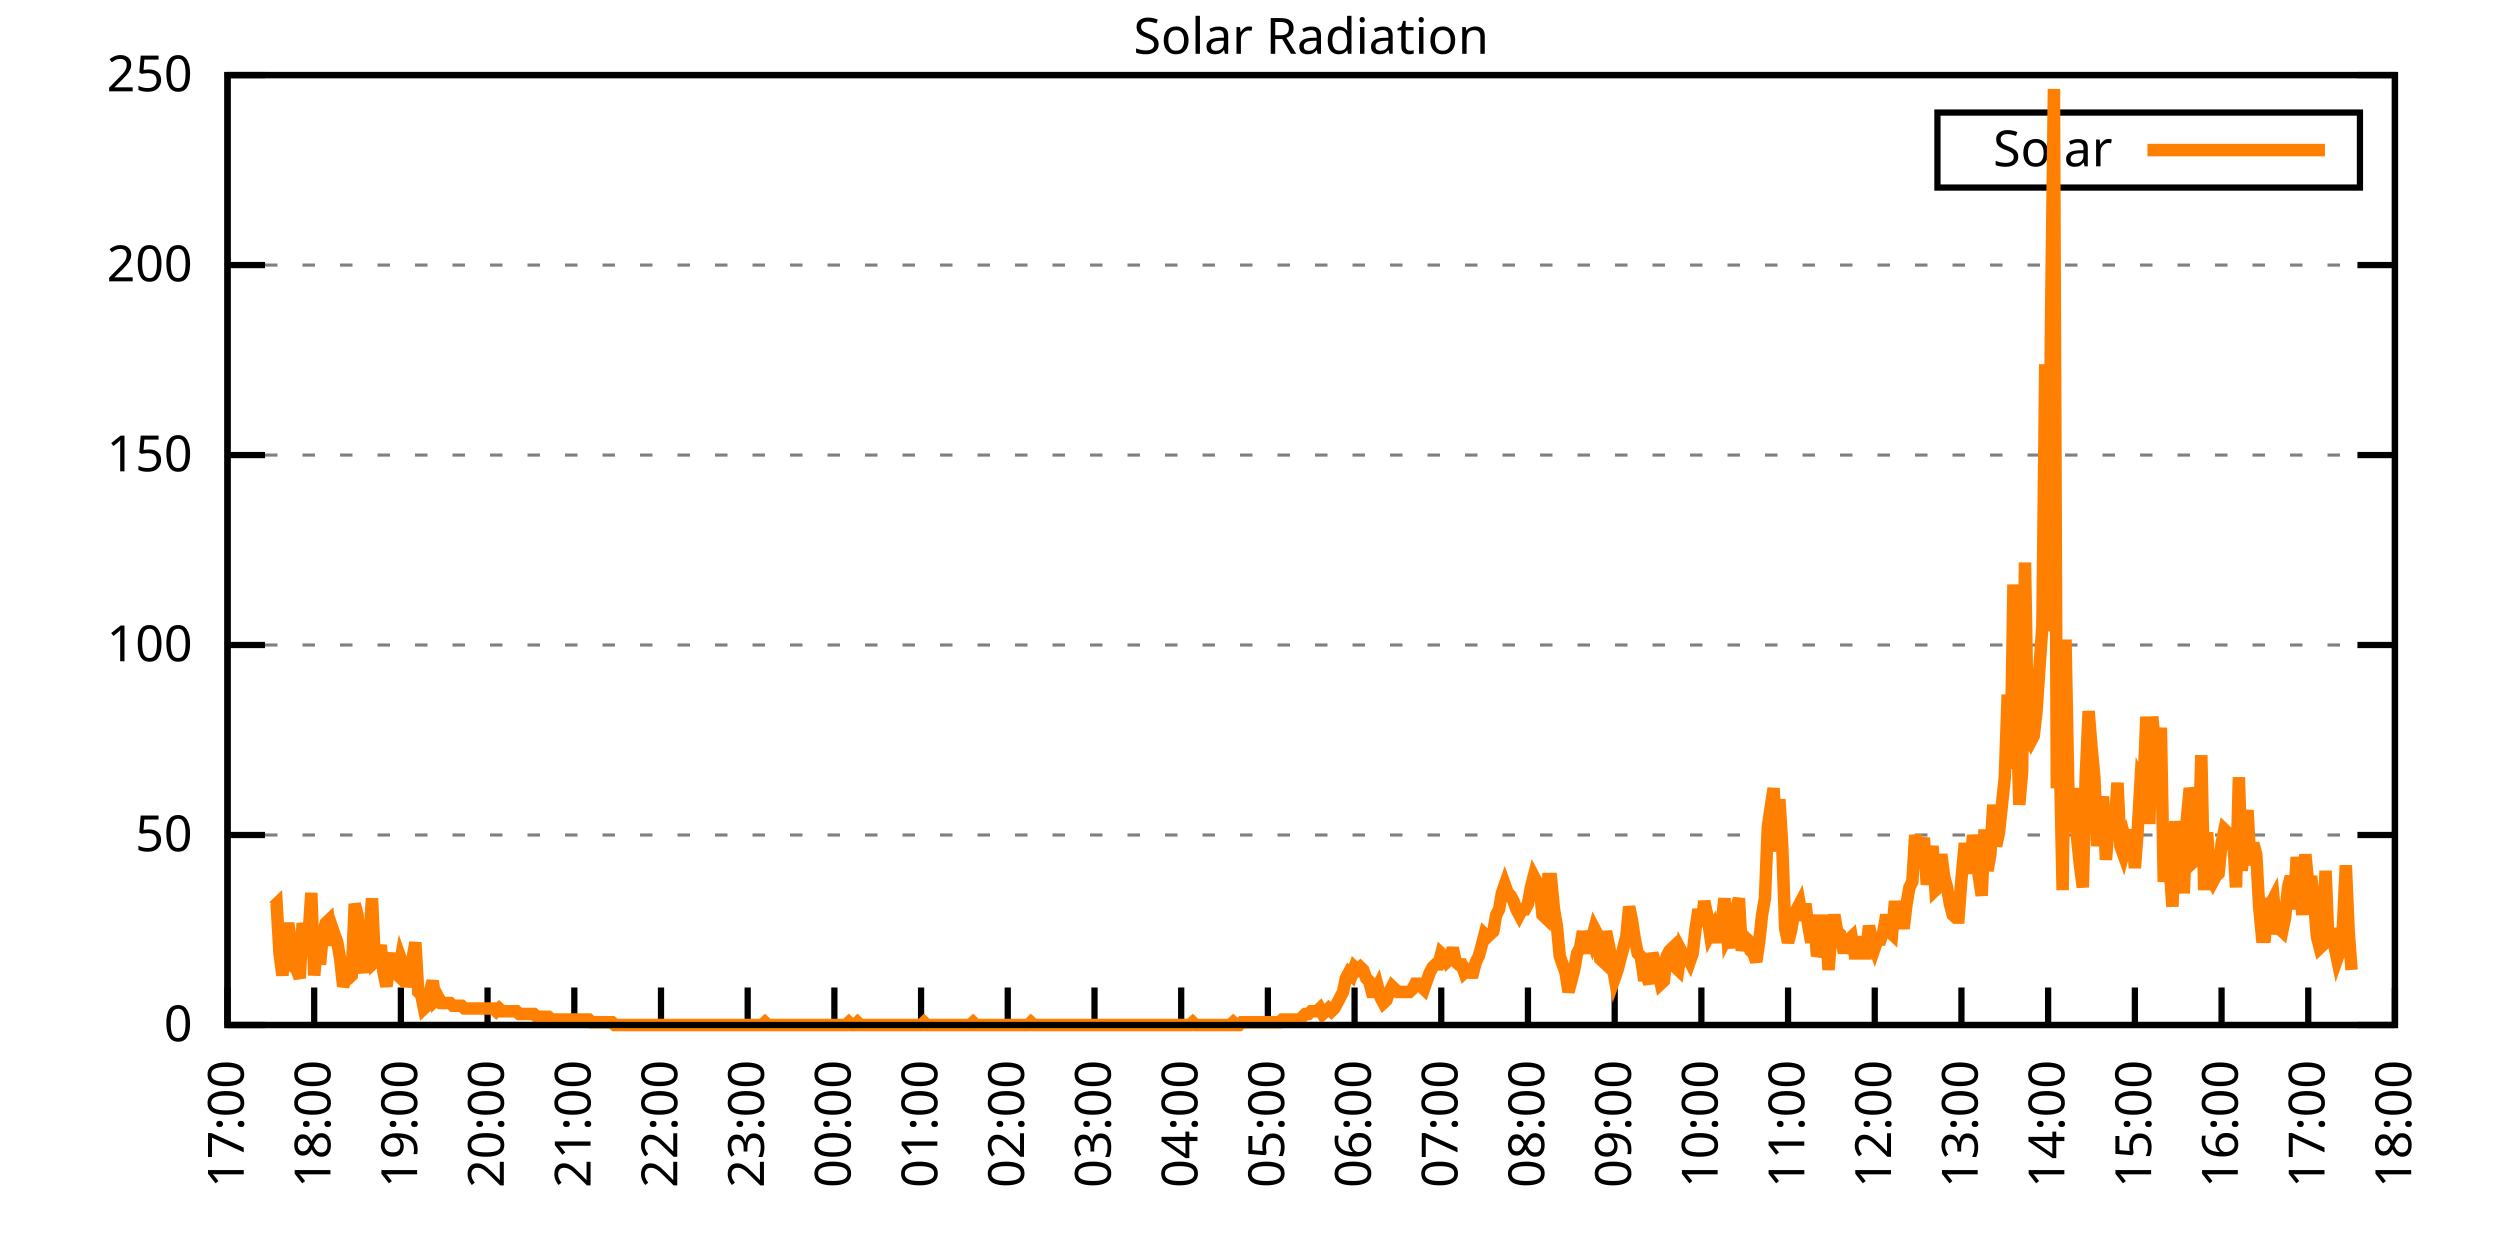
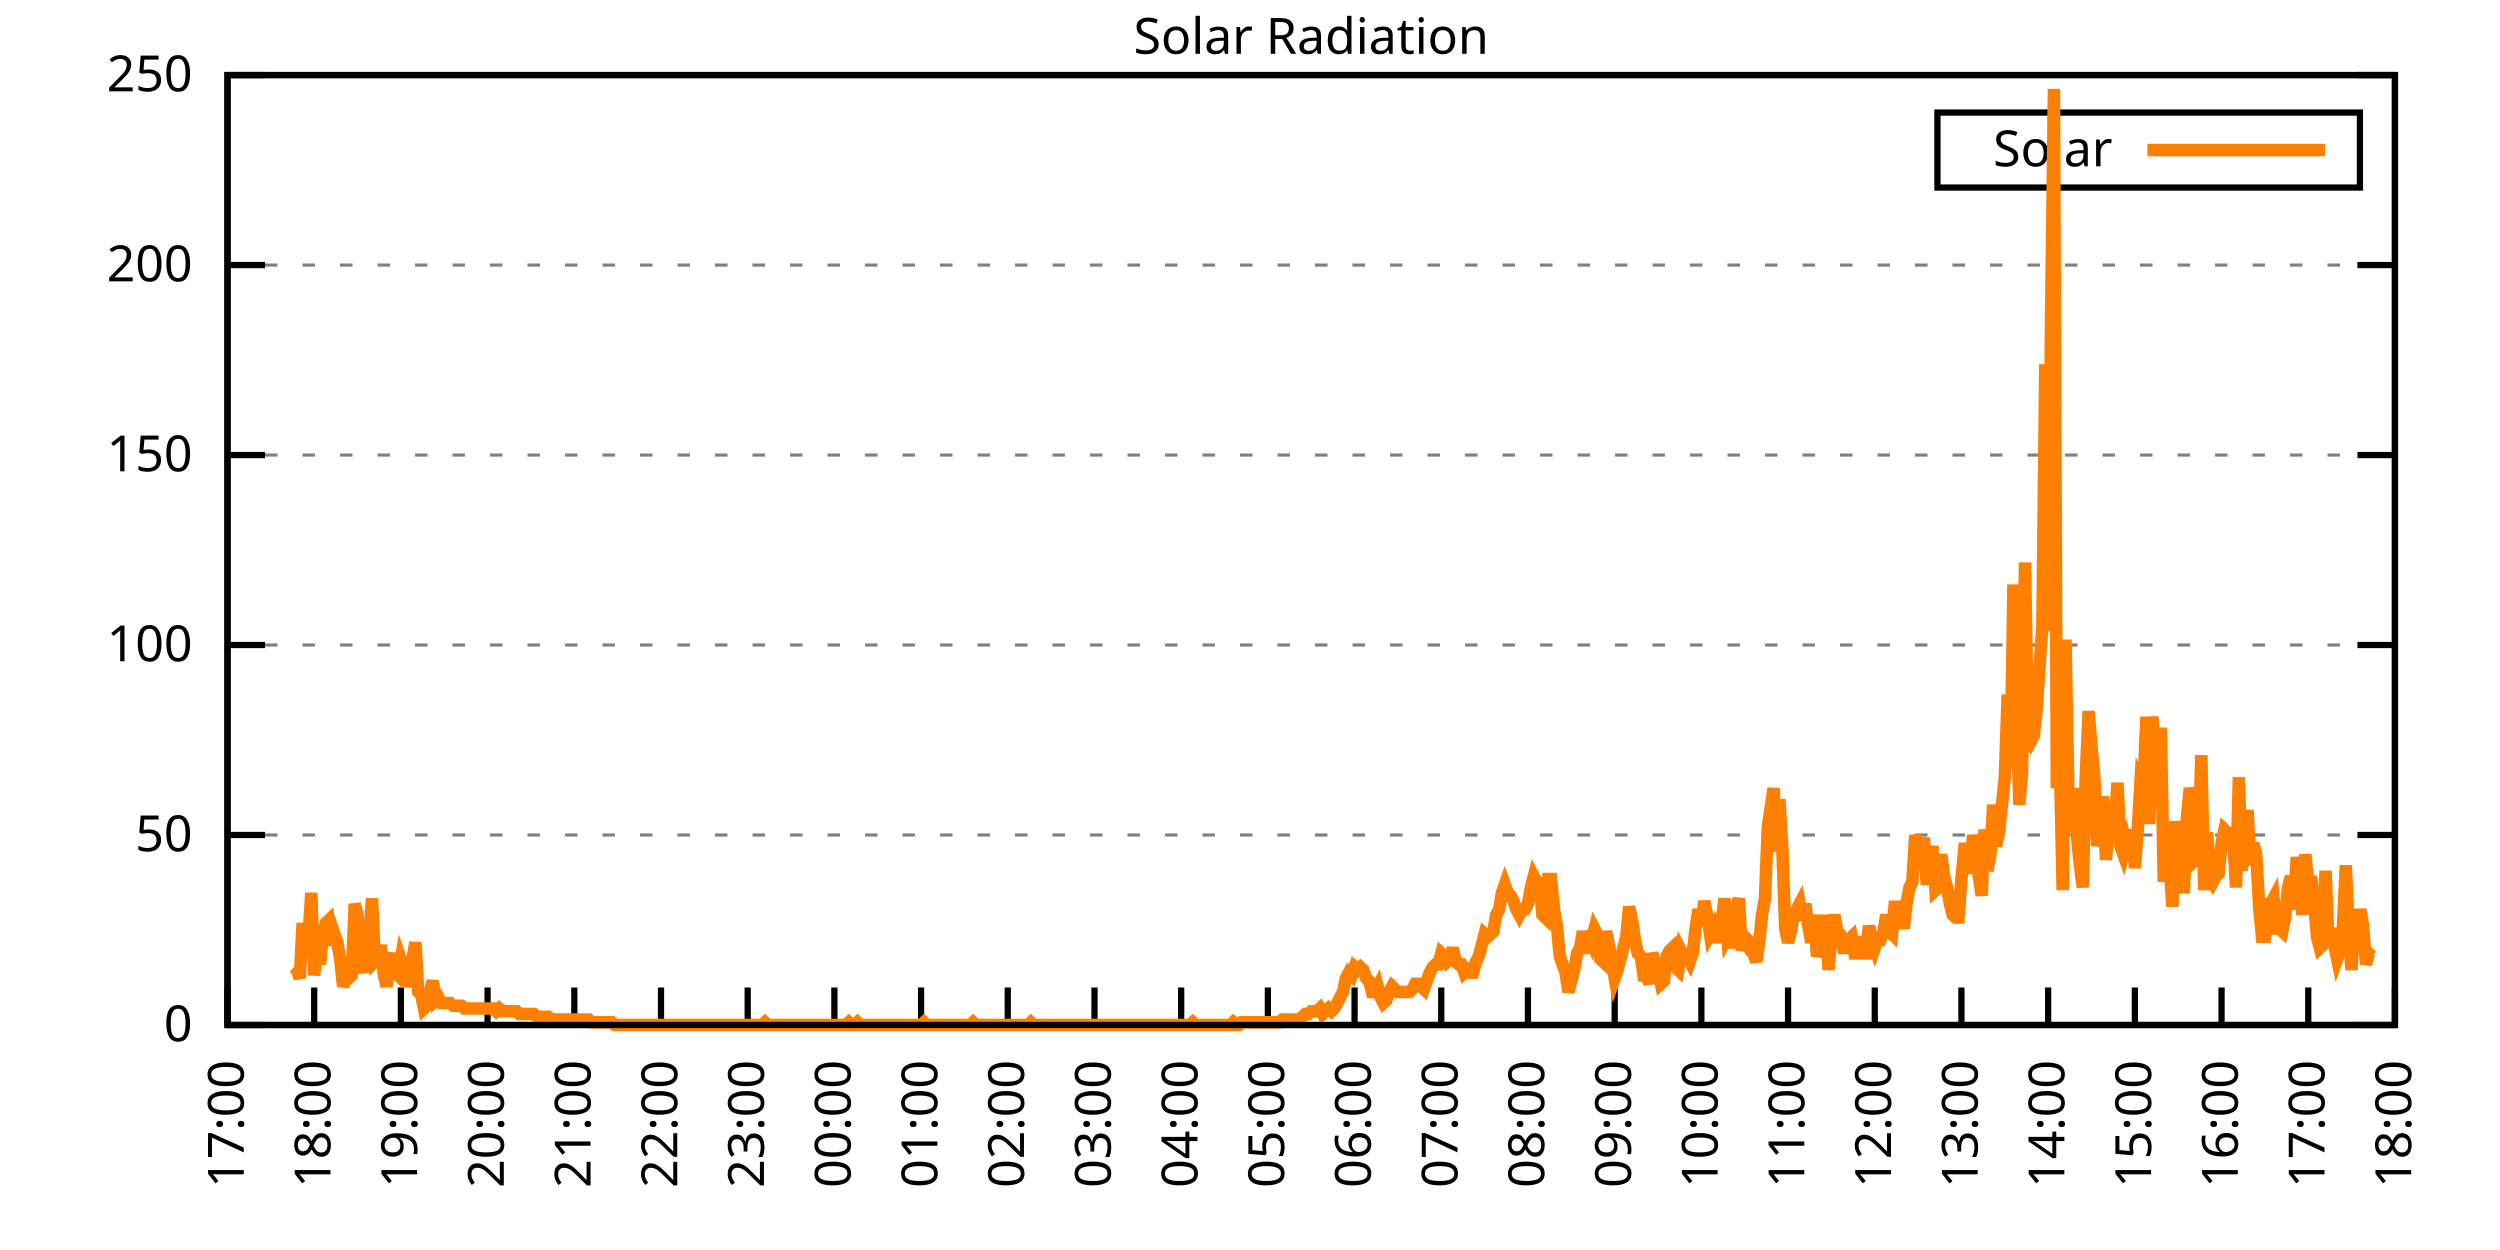
<svg xmlns="http://www.w3.org/2000/svg" xmlns:xlink="http://www.w3.org/1999/xlink" width="400" height="200" viewBox="0 0 400 200">
  <g id="gnuplot_canvas">
    <rect x="0" y="0" width="400" height="200" fill="none" />
    <defs>
      <circle id="gpDot" r="0.5" stroke-width="0.5" stroke="currentColor" />
      <path id="gpPt0" stroke-width="0.333" stroke="currentColor" d="M-1,0 h2 M0,-1 v2" />
      <path id="gpPt1" stroke-width="0.333" stroke="currentColor" d="M-1,-1 L1,1 M1,-1 L-1,1" />
      <path id="gpPt2" stroke-width="0.333" stroke="currentColor" d="M-1,0 L1,0 M0,-1 L0,1 M-1,-1 L1,1 M-1,1 L1,-1" />
      <rect id="gpPt3" stroke-width="0.333" stroke="currentColor" x="-1" y="-1" width="2" height="2" />
      <rect id="gpPt4" stroke-width="0.333" stroke="currentColor" fill="currentColor" x="-1" y="-1" width="2" height="2" />
      <circle id="gpPt5" stroke-width="0.333" stroke="currentColor" cx="0" cy="0" r="1" />
      <use xlink:href="#gpPt5" id="gpPt6" fill="currentColor" stroke="none" />
      <path id="gpPt7" stroke-width="0.333" stroke="currentColor" d="M0,-1.33 L-1.33,0.67 L1.33,0.67 z" />
      <use xlink:href="#gpPt7" id="gpPt8" fill="currentColor" stroke="none" />
      <use xlink:href="#gpPt7" id="gpPt9" stroke="currentColor" transform="rotate(180)" />
      <use xlink:href="#gpPt9" id="gpPt10" fill="currentColor" stroke="none" />
      <use xlink:href="#gpPt3" id="gpPt11" stroke="currentColor" transform="rotate(45)" />
      <use xlink:href="#gpPt11" id="gpPt12" fill="currentColor" stroke="none" />
      <path id="gpPt13" stroke-width="0.333" stroke="currentColor" d="M0,1.330 L1.265,0.411 L0.782,-1.067 L-0.782,-1.076 L-1.265,0.411 z" />
      <use xlink:href="#gpPt13" id="gpPt14" fill="currentColor" stroke="none" />
      <filter id="textbox" filterUnits="objectBoundingBox" x="0" y="0" height="1" width="1">
        <feFlood flood-color="white" flood-opacity="1" result="bgnd" />
        <feComposite in="SourceGraphic" in2="bgnd" operator="atop" />
      </filter>
      <filter id="greybox" filterUnits="objectBoundingBox" x="0" y="0" height="1" width="1">
        <feFlood flood-color="lightgrey" flood-opacity="1" result="grey" />
        <feComposite in="SourceGraphic" in2="grey" operator="atop" />
      </filter>
    </defs>
    <g fill="none" color="white" stroke="currentColor" stroke-width="1.00" stroke-linecap="butt" stroke-linejoin="miter">
</g>
    <g fill="none" color="black" stroke="currentColor" stroke-width="1.00" stroke-linecap="butt" stroke-linejoin="miter">
      <g stroke="none" shape-rendering="crispEdges">
        <polygon fill="rgb(255, 255, 255)" points="36.40,164.00 383.18,164.00 383.18,12.02 36.40,12.02 " />
      </g>
    </g>
    <g fill="none" color="black" stroke="currentColor" stroke-width="1.00" stroke-linecap="butt" stroke-linejoin="miter">
</g>
    <g fill="none" color="black" stroke="black" stroke-width="0.50" stroke-linecap="butt" stroke-linejoin="miter">
</g>
    <g fill="none" color="gray" stroke="currentColor" stroke-width="0.50" stroke-linecap="butt" stroke-linejoin="miter">
      <path stroke="gray" stroke-dasharray="2,4" class="gridline" d="M36.40,164.00 L383.19,164.00  " />
    </g>
    <g fill="none" color="gray" stroke="gray" stroke-width="1.00" stroke-linecap="butt" stroke-linejoin="miter">
</g>
    <g fill="none" color="black" stroke="currentColor" stroke-width="1.00" stroke-linecap="butt" stroke-linejoin="miter">
      <path stroke="black" d="M36.40,164.00 L42.40,164.00 M383.19,164.00 L377.19,164.00  " />
      <g transform="translate(30.80,166.60)" stroke="none" fill="black" font-family="Sans" font-size="8.00" text-anchor="end">
        <text>
          <tspan font-family="Sans"> 0</tspan>
        </text>
      </g>
    </g>
    <g fill="none" color="black" stroke="currentColor" stroke-width="1.00" stroke-linecap="butt" stroke-linejoin="miter">
</g>
    <g fill="none" color="black" stroke="black" stroke-width="0.50" stroke-linecap="butt" stroke-linejoin="miter">
</g>
    <g fill="none" color="gray" stroke="currentColor" stroke-width="0.50" stroke-linecap="butt" stroke-linejoin="miter">
      <path stroke="gray" stroke-dasharray="2,4" class="gridline" d="M36.40,133.60 L383.19,133.60  " />
    </g>
    <g fill="none" color="gray" stroke="gray" stroke-width="1.00" stroke-linecap="butt" stroke-linejoin="miter">
</g>
    <g fill="none" color="black" stroke="currentColor" stroke-width="1.00" stroke-linecap="butt" stroke-linejoin="miter">
      <path stroke="black" d="M36.40,133.60 L42.40,133.60 M383.19,133.60 L377.19,133.60  " />
      <g transform="translate(30.80,136.20)" stroke="none" fill="black" font-family="Sans" font-size="8.00" text-anchor="end">
        <text>
          <tspan font-family="Sans"> 50</tspan>
        </text>
      </g>
    </g>
    <g fill="none" color="black" stroke="currentColor" stroke-width="1.00" stroke-linecap="butt" stroke-linejoin="miter">
</g>
    <g fill="none" color="black" stroke="black" stroke-width="0.50" stroke-linecap="butt" stroke-linejoin="miter">
</g>
    <g fill="none" color="gray" stroke="currentColor" stroke-width="0.50" stroke-linecap="butt" stroke-linejoin="miter">
      <path stroke="gray" stroke-dasharray="2,4" class="gridline" d="M36.40,103.20 L383.19,103.20  " />
    </g>
    <g fill="none" color="gray" stroke="gray" stroke-width="1.00" stroke-linecap="butt" stroke-linejoin="miter">
</g>
    <g fill="none" color="black" stroke="currentColor" stroke-width="1.00" stroke-linecap="butt" stroke-linejoin="miter">
      <path stroke="black" d="M36.40,103.20 L42.40,103.20 M383.19,103.20 L377.19,103.20  " />
      <g transform="translate(30.80,105.80)" stroke="none" fill="black" font-family="Sans" font-size="8.00" text-anchor="end">
        <text>
          <tspan font-family="Sans"> 100</tspan>
        </text>
      </g>
    </g>
    <g fill="none" color="black" stroke="currentColor" stroke-width="1.00" stroke-linecap="butt" stroke-linejoin="miter">
</g>
    <g fill="none" color="black" stroke="black" stroke-width="0.50" stroke-linecap="butt" stroke-linejoin="miter">
</g>
    <g fill="none" color="gray" stroke="currentColor" stroke-width="0.50" stroke-linecap="butt" stroke-linejoin="miter">
      <path stroke="gray" stroke-dasharray="2,4" class="gridline" d="M36.40,72.81 L383.19,72.81  " />
    </g>
    <g fill="none" color="gray" stroke="gray" stroke-width="1.00" stroke-linecap="butt" stroke-linejoin="miter">
</g>
    <g fill="none" color="black" stroke="currentColor" stroke-width="1.00" stroke-linecap="butt" stroke-linejoin="miter">
      <path stroke="black" d="M36.40,72.81 L42.40,72.81 M383.19,72.81 L377.19,72.81  " />
      <g transform="translate(30.80,75.41)" stroke="none" fill="black" font-family="Sans" font-size="8.00" text-anchor="end">
        <text>
          <tspan font-family="Sans"> 150</tspan>
        </text>
      </g>
    </g>
    <g fill="none" color="black" stroke="currentColor" stroke-width="1.00" stroke-linecap="butt" stroke-linejoin="miter">
</g>
    <g fill="none" color="black" stroke="black" stroke-width="0.50" stroke-linecap="butt" stroke-linejoin="miter">
</g>
    <g fill="none" color="gray" stroke="currentColor" stroke-width="0.50" stroke-linecap="butt" stroke-linejoin="miter">
      <path stroke="gray" stroke-dasharray="2,4" class="gridline" d="M36.40,42.41 L383.19,42.41  " />
    </g>
    <g fill="none" color="gray" stroke="gray" stroke-width="1.00" stroke-linecap="butt" stroke-linejoin="miter">
</g>
    <g fill="none" color="black" stroke="currentColor" stroke-width="1.00" stroke-linecap="butt" stroke-linejoin="miter">
      <path stroke="black" d="M36.40,42.41 L42.40,42.41 M383.19,42.41 L377.19,42.41  " />
      <g transform="translate(30.80,45.01)" stroke="none" fill="black" font-family="Sans" font-size="8.00" text-anchor="end">
        <text>
          <tspan font-family="Sans"> 200</tspan>
        </text>
      </g>
    </g>
    <g fill="none" color="black" stroke="currentColor" stroke-width="1.00" stroke-linecap="butt" stroke-linejoin="miter">
</g>
    <g fill="none" color="black" stroke="black" stroke-width="0.50" stroke-linecap="butt" stroke-linejoin="miter">
</g>
    <g fill="none" color="gray" stroke="currentColor" stroke-width="0.50" stroke-linecap="butt" stroke-linejoin="miter">
      <path stroke="gray" stroke-dasharray="2,4" class="gridline" d="M36.40,12.01 L383.19,12.01  " />
    </g>
    <g fill="none" color="gray" stroke="gray" stroke-width="1.00" stroke-linecap="butt" stroke-linejoin="miter">
</g>
    <g fill="none" color="black" stroke="currentColor" stroke-width="1.00" stroke-linecap="butt" stroke-linejoin="miter">
      <path stroke="black" d="M36.40,12.01 L42.40,12.01 M383.19,12.01 L377.19,12.01  " />
      <g transform="translate(30.80,14.61)" stroke="none" fill="black" font-family="Sans" font-size="8.00" text-anchor="end">
        <text>
          <tspan font-family="Sans"> 250</tspan>
        </text>
      </g>
    </g>
    <g fill="none" color="black" stroke="currentColor" stroke-width="1.00" stroke-linecap="butt" stroke-linejoin="miter">
      <path stroke="black" d="M36.40,164.00 L36.40,158.00  " />
      <g transform="translate(39.00,169.60) rotate(270.00)" stroke="none" fill="black" font-family="Sans" font-size="8.00" text-anchor="end">
        <text>
          <tspan font-family="Sans">17:00</tspan>
        </text>
      </g>
    </g>
    <g fill="none" color="black" stroke="currentColor" stroke-width="1.00" stroke-linecap="butt" stroke-linejoin="miter">
      <path stroke="black" d="M50.27,164.00 L50.27,158.00  " />
      <g transform="translate(52.87,169.60) rotate(270.00)" stroke="none" fill="black" font-family="Sans" font-size="8.00" text-anchor="end">
        <text>
          <tspan font-family="Sans">18:00</tspan>
        </text>
      </g>
    </g>
    <g fill="none" color="black" stroke="currentColor" stroke-width="1.00" stroke-linecap="butt" stroke-linejoin="miter">
      <path stroke="black" d="M64.14,164.00 L64.14,158.00  " />
      <g transform="translate(66.74,169.60) rotate(270.00)" stroke="none" fill="black" font-family="Sans" font-size="8.00" text-anchor="end">
        <text>
          <tspan font-family="Sans">19:00</tspan>
        </text>
      </g>
    </g>
    <g fill="none" color="black" stroke="currentColor" stroke-width="1.00" stroke-linecap="butt" stroke-linejoin="miter">
      <path stroke="black" d="M78.01,164.00 L78.01,158.00  " />
      <g transform="translate(80.61,169.60) rotate(270.00)" stroke="none" fill="black" font-family="Sans" font-size="8.00" text-anchor="end">
        <text>
          <tspan font-family="Sans">20:00</tspan>
        </text>
      </g>
    </g>
    <g fill="none" color="black" stroke="currentColor" stroke-width="1.00" stroke-linecap="butt" stroke-linejoin="miter">
      <path stroke="black" d="M91.89,164.00 L91.89,158.00  " />
      <g transform="translate(94.49,169.60) rotate(270.00)" stroke="none" fill="black" font-family="Sans" font-size="8.00" text-anchor="end">
        <text>
          <tspan font-family="Sans">21:00</tspan>
        </text>
      </g>
    </g>
    <g fill="none" color="black" stroke="currentColor" stroke-width="1.00" stroke-linecap="butt" stroke-linejoin="miter">
      <path stroke="black" d="M105.76,164.00 L105.76,158.00  " />
      <g transform="translate(108.36,169.60) rotate(270.00)" stroke="none" fill="black" font-family="Sans" font-size="8.00" text-anchor="end">
        <text>
          <tspan font-family="Sans">22:00</tspan>
        </text>
      </g>
    </g>
    <g fill="none" color="black" stroke="currentColor" stroke-width="1.00" stroke-linecap="butt" stroke-linejoin="miter">
      <path stroke="black" d="M119.63,164.00 L119.63,158.00  " />
      <g transform="translate(122.23,169.60) rotate(270.00)" stroke="none" fill="black" font-family="Sans" font-size="8.00" text-anchor="end">
        <text>
          <tspan font-family="Sans">23:00</tspan>
        </text>
      </g>
    </g>
    <g fill="none" color="black" stroke="currentColor" stroke-width="1.00" stroke-linecap="butt" stroke-linejoin="miter">
      <path stroke="black" d="M133.50,164.00 L133.50,158.00  " />
      <g transform="translate(136.10,169.60) rotate(270.00)" stroke="none" fill="black" font-family="Sans" font-size="8.00" text-anchor="end">
        <text>
          <tspan font-family="Sans">00:00</tspan>
        </text>
      </g>
    </g>
    <g fill="none" color="black" stroke="currentColor" stroke-width="1.00" stroke-linecap="butt" stroke-linejoin="miter">
      <path stroke="black" d="M147.37,164.00 L147.37,158.00  " />
      <g transform="translate(149.97,169.60) rotate(270.00)" stroke="none" fill="black" font-family="Sans" font-size="8.00" text-anchor="end">
        <text>
          <tspan font-family="Sans">01:00</tspan>
        </text>
      </g>
    </g>
    <g fill="none" color="black" stroke="currentColor" stroke-width="1.00" stroke-linecap="butt" stroke-linejoin="miter">
      <path stroke="black" d="M161.24,164.00 L161.24,158.00  " />
      <g transform="translate(163.84,169.60) rotate(270.00)" stroke="none" fill="black" font-family="Sans" font-size="8.00" text-anchor="end">
        <text>
          <tspan font-family="Sans">02:00</tspan>
        </text>
      </g>
    </g>
    <g fill="none" color="black" stroke="currentColor" stroke-width="1.00" stroke-linecap="butt" stroke-linejoin="miter">
      <path stroke="black" d="M175.12,164.00 L175.12,158.00  " />
      <g transform="translate(177.72,169.60) rotate(270.00)" stroke="none" fill="black" font-family="Sans" font-size="8.00" text-anchor="end">
        <text>
          <tspan font-family="Sans">03:00</tspan>
        </text>
      </g>
    </g>
    <g fill="none" color="black" stroke="currentColor" stroke-width="1.00" stroke-linecap="butt" stroke-linejoin="miter">
      <path stroke="black" d="M188.99,164.00 L188.99,158.00  " />
      <g transform="translate(191.59,169.60) rotate(270.00)" stroke="none" fill="black" font-family="Sans" font-size="8.00" text-anchor="end">
        <text>
          <tspan font-family="Sans">04:00</tspan>
        </text>
      </g>
    </g>
    <g fill="none" color="black" stroke="currentColor" stroke-width="1.00" stroke-linecap="butt" stroke-linejoin="miter">
      <path stroke="black" d="M202.86,164.00 L202.86,158.00  " />
      <g transform="translate(205.46,169.60) rotate(270.00)" stroke="none" fill="black" font-family="Sans" font-size="8.00" text-anchor="end">
        <text>
          <tspan font-family="Sans">05:00</tspan>
        </text>
      </g>
    </g>
    <g fill="none" color="black" stroke="currentColor" stroke-width="1.00" stroke-linecap="butt" stroke-linejoin="miter">
      <path stroke="black" d="M216.73,164.00 L216.73,158.00  " />
      <g transform="translate(219.33,169.60) rotate(270.00)" stroke="none" fill="black" font-family="Sans" font-size="8.00" text-anchor="end">
        <text>
          <tspan font-family="Sans">06:00</tspan>
        </text>
      </g>
    </g>
    <g fill="none" color="black" stroke="currentColor" stroke-width="1.00" stroke-linecap="butt" stroke-linejoin="miter">
      <path stroke="black" d="M230.60,164.00 L230.60,158.00  " />
      <g transform="translate(233.20,169.60) rotate(270.00)" stroke="none" fill="black" font-family="Sans" font-size="8.00" text-anchor="end">
        <text>
          <tspan font-family="Sans">07:00</tspan>
        </text>
      </g>
    </g>
    <g fill="none" color="black" stroke="currentColor" stroke-width="1.00" stroke-linecap="butt" stroke-linejoin="miter">
      <path stroke="black" d="M244.47,164.00 L244.47,158.00  " />
      <g transform="translate(247.07,169.60) rotate(270.00)" stroke="none" fill="black" font-family="Sans" font-size="8.00" text-anchor="end">
        <text>
          <tspan font-family="Sans">08:00</tspan>
        </text>
      </g>
    </g>
    <g fill="none" color="black" stroke="currentColor" stroke-width="1.00" stroke-linecap="butt" stroke-linejoin="miter">
      <path stroke="black" d="M258.35,164.00 L258.35,158.00  " />
      <g transform="translate(260.95,169.60) rotate(270.00)" stroke="none" fill="black" font-family="Sans" font-size="8.00" text-anchor="end">
        <text>
          <tspan font-family="Sans">09:00</tspan>
        </text>
      </g>
    </g>
    <g fill="none" color="black" stroke="currentColor" stroke-width="1.00" stroke-linecap="butt" stroke-linejoin="miter">
      <path stroke="black" d="M272.22,164.00 L272.22,158.00  " />
      <g transform="translate(274.82,169.60) rotate(270.00)" stroke="none" fill="black" font-family="Sans" font-size="8.00" text-anchor="end">
        <text>
          <tspan font-family="Sans">10:00</tspan>
        </text>
      </g>
    </g>
    <g fill="none" color="black" stroke="currentColor" stroke-width="1.00" stroke-linecap="butt" stroke-linejoin="miter">
      <path stroke="black" d="M286.09,164.00 L286.09,158.00  " />
      <g transform="translate(288.69,169.60) rotate(270.00)" stroke="none" fill="black" font-family="Sans" font-size="8.00" text-anchor="end">
        <text>
          <tspan font-family="Sans">11:00</tspan>
        </text>
      </g>
    </g>
    <g fill="none" color="black" stroke="currentColor" stroke-width="1.00" stroke-linecap="butt" stroke-linejoin="miter">
      <path stroke="black" d="M299.96,164.00 L299.96,158.00  " />
      <g transform="translate(302.56,169.60) rotate(270.00)" stroke="none" fill="black" font-family="Sans" font-size="8.00" text-anchor="end">
        <text>
          <tspan font-family="Sans">12:00</tspan>
        </text>
      </g>
    </g>
    <g fill="none" color="black" stroke="currentColor" stroke-width="1.00" stroke-linecap="butt" stroke-linejoin="miter">
      <path stroke="black" d="M313.83,164.00 L313.83,158.00  " />
      <g transform="translate(316.43,169.60) rotate(270.00)" stroke="none" fill="black" font-family="Sans" font-size="8.00" text-anchor="end">
        <text>
          <tspan font-family="Sans">13:00</tspan>
        </text>
      </g>
    </g>
    <g fill="none" color="black" stroke="currentColor" stroke-width="1.00" stroke-linecap="butt" stroke-linejoin="miter">
      <path stroke="black" d="M327.70,164.00 L327.70,158.00  " />
      <g transform="translate(330.30,169.60) rotate(270.00)" stroke="none" fill="black" font-family="Sans" font-size="8.00" text-anchor="end">
        <text>
          <tspan font-family="Sans">14:00</tspan>
        </text>
      </g>
    </g>
    <g fill="none" color="black" stroke="currentColor" stroke-width="1.00" stroke-linecap="butt" stroke-linejoin="miter">
      <path stroke="black" d="M341.58,164.00 L341.58,158.00  " />
      <g transform="translate(344.18,169.60) rotate(270.00)" stroke="none" fill="black" font-family="Sans" font-size="8.00" text-anchor="end">
        <text>
          <tspan font-family="Sans">15:00</tspan>
        </text>
      </g>
    </g>
    <g fill="none" color="black" stroke="currentColor" stroke-width="1.00" stroke-linecap="butt" stroke-linejoin="miter">
      <path stroke="black" d="M355.45,164.00 L355.45,158.00  " />
      <g transform="translate(358.05,169.60) rotate(270.00)" stroke="none" fill="black" font-family="Sans" font-size="8.00" text-anchor="end">
        <text>
          <tspan font-family="Sans">16:00</tspan>
        </text>
      </g>
    </g>
    <g fill="none" color="black" stroke="currentColor" stroke-width="1.00" stroke-linecap="butt" stroke-linejoin="miter">
      <path stroke="black" d="M369.32,164.00 L369.32,158.00  " />
      <g transform="translate(371.92,169.60) rotate(270.00)" stroke="none" fill="black" font-family="Sans" font-size="8.00" text-anchor="end">
        <text>
          <tspan font-family="Sans">17:00</tspan>
        </text>
      </g>
    </g>
    <g fill="none" color="black" stroke="currentColor" stroke-width="1.00" stroke-linecap="butt" stroke-linejoin="miter">
      <path stroke="black" d="M383.19,164.00 L383.19,158.00  " />
      <g transform="translate(385.79,169.60) rotate(270.00)" stroke="none" fill="black" font-family="Sans" font-size="8.00" text-anchor="end">
        <text>
          <tspan font-family="Sans">18:00</tspan>
        </text>
      </g>
    </g>
    <g fill="none" color="black" stroke="currentColor" stroke-width="1.00" stroke-linecap="butt" stroke-linejoin="miter">
</g>
    <g fill="none" color="black" stroke="currentColor" stroke-width="1.00" stroke-linecap="butt" stroke-linejoin="miter">
      <path stroke="black" d="M36.40,12.01 L36.40,164.00 L383.19,164.00 L383.19,12.01 L36.40,12.01 Z  " />
    </g>
    <g fill="none" color="black" stroke="currentColor" stroke-width="1.00" stroke-linecap="butt" stroke-linejoin="miter">
</g>
    <g fill="none" color="black" stroke="currentColor" stroke-width="1.00" stroke-linecap="butt" stroke-linejoin="miter">
      <path stroke="black" d="M309.99,30.01 L309.99,18.01 L377.59,18.01 L377.59,30.01 L309.99,30.01 Z  " />
    </g>
    <g id="Solar_Radiation_plot_1">
      <g fill="none" color="white" stroke="black" stroke-width="2.00" stroke-linecap="butt" stroke-linejoin="miter">
</g>
      <g fill="none" color="black" stroke="currentColor" stroke-width="2.00" stroke-linecap="butt" stroke-linejoin="miter">
        <g transform="translate(337.99,26.61)" stroke="none" fill="black" font-family="Sans" font-size="8.00" text-anchor="end">
          <text>
            <tspan font-family="Sans">Solar</tspan>
          </text>
        </g>
      </g>
      <g fill="none" color="black" stroke="currentColor" stroke-width="2.00" stroke-linecap="butt" stroke-linejoin="miter">
-         <path stroke="rgb(255, 127,   0)" d="M343.59,24.01 L371.99,24.01 M43.80,145.06 L44.26,144.62 L44.72,152.55 L45.19,156.07 L45.65,150.79 L46.11,147.70   L46.57,150.79 L47.03,154.75 L47.50,155.19 L47.96,156.51 L48.42,147.70 L48.88,150.79 L49.35,149.90 L49.81,142.86   L50.27,156.07 L50.73,151.23 L51.20,154.31 L51.66,149.46 L52.12,147.70 L52.58,147.26 L53.05,151.23 L53.51,149.46   L53.97,150.79 L54.43,153.43 L54.90,157.83 L55.36,156.51 L55.82,156.51 L56.28,156.07 L56.75,144.62 L57.21,146.38   L57.67,153.43 L58.13,155.63 L58.59,150.34 L59.06,150.79 L59.52,143.74 L59.98,153.87 L60.44,153.43 L60.91,151.23   L61.37,155.63 L61.83,157.83 L62.29,154.31 L62.76,152.55 L63.22,155.63 L63.68,156.07 L64.14,153.43 L64.61,154.75   L65.07,157.83 L65.53,156.07 L65.99,153.43 L66.46,150.79 L66.92,158.71 L67.38,159.15 L67.84,161.36 L68.30,160.92   L68.77,158.71 L69.23,156.95 L69.69,160.04 L70.15,159.60 L70.62,160.48 L71.08,160.48 L71.54,160.48 L72.00,160.48   L72.47,160.92 L72.93,160.92 L73.39,160.92 L73.85,160.92 L74.32,161.36 L74.78,161.36 L75.24,161.36 L75.70,161.36   L76.17,161.36 L76.63,161.36 L77.09,161.36 L77.55,161.36 L78.01,161.36 L78.48,161.36 L78.94,161.36 L79.40,161.80   L79.86,161.36 L80.33,161.80 L80.79,161.80 L81.25,161.80 L81.71,161.80 L82.18,161.80 L82.64,161.80 L83.10,162.24   L83.56,162.24 L84.03,162.24 L84.49,162.24 L84.95,162.24 L85.41,162.24 L85.88,162.68 L86.34,162.68 L86.80,162.68   L87.26,162.68 L87.72,162.68 L88.19,163.12 L88.65,163.12 L89.11,163.12 L89.57,163.12 L90.04,163.12 L90.50,163.12   L90.96,163.12 L91.42,163.12 L91.89,163.12 L92.35,163.12 L92.81,163.12 L93.27,163.12 L93.74,163.12 L94.20,163.12   L94.66,163.56 L95.12,163.56 L95.59,163.56 L96.05,163.56 L96.51,163.56 L96.97,163.56 L97.44,163.56 L97.90,163.56   L98.36,164.00 L98.82,164.00 L99.28,164.00 L99.75,164.00 L100.21,164.00 L100.67,164.00 L101.13,164.00 L101.60,164.00   L102.06,164.00 L102.52,164.00 L102.98,164.00 L103.45,164.00 L103.91,164.00 L104.37,164.00 L104.83,164.00 L105.30,164.00   L105.76,164.00 L106.22,164.00 L106.68,164.00 L107.15,164.00 L107.61,164.00 L108.07,164.00 L108.53,164.00 L108.99,164.00   L109.46,164.00 L109.92,164.00 L110.38,164.00 L110.84,164.00 L111.31,164.00 L111.77,164.00 L112.23,164.00 L112.69,164.00   L113.16,164.00 L113.62,164.00 L114.08,164.00 L114.54,164.00 L115.01,164.00 L115.47,164.00 L115.93,164.00 L116.39,164.00   L116.86,164.00 L117.32,164.00 L117.78,164.00 L118.24,164.00 L118.70,164.00 L119.17,164.00 L119.63,164.00 L120.09,164.00   L120.55,164.00 L121.02,164.00 L121.48,164.00 L121.94,164.00 L122.40,163.56 L122.87,164.00 L123.33,164.00 L123.79,164.00   L124.25,164.00 L124.72,164.00 L125.18,164.00 L125.64,164.00 L126.10,164.00 L126.57,164.00 L127.03,164.00 L127.49,164.00   L127.95,164.00 L128.41,164.00 L128.88,164.00 L129.34,164.00 L129.80,164.00 L130.26,164.00 L130.73,164.00 L131.19,164.00   L131.65,164.00 L132.11,164.00 L132.58,164.00 L133.04,164.00 L133.50,164.00 L133.96,164.00 L134.43,164.00 L134.89,164.00   L135.35,164.00 L135.81,163.56 L136.28,164.00 L136.74,164.00 L137.20,163.56 L137.66,164.00 L138.13,164.00 L138.59,164.00   L139.05,164.00 L139.51,164.00 L139.97,164.00 L140.44,164.00 L140.90,164.00 L141.36,164.00 L141.82,164.00 L142.29,164.00   L142.75,164.00 L143.21,164.00 L143.67,164.00 L144.14,164.00 L144.60,164.00 L145.06,164.00 L145.52,164.00 L145.99,164.00   L146.45,164.00 L146.91,164.00 L147.37,164.00 L147.84,163.56 L148.30,164.00 L148.76,164.00 L149.22,164.00 L149.68,164.00   L150.15,164.00 L150.61,164.00 L151.07,164.00 L151.53,164.00 L152.00,164.00 L152.46,164.00 L152.92,164.00 L153.38,164.00   L153.85,164.00 L154.31,164.00 L154.77,164.00 L155.23,164.00 L155.70,163.56 L156.16,164.00 L156.62,164.00 L157.08,164.00   L157.55,164.00 L158.01,164.00 L158.47,164.00 L158.93,164.00 L159.39,164.00 L159.86,164.00 L160.32,164.00 L160.78,164.00   L161.24,164.00 L161.71,164.00 L162.17,164.00 L162.63,164.00 L163.09,164.00 L163.56,164.00 L164.02,164.00 L164.48,164.00   L164.94,163.56 L165.41,164.00 L165.87,164.00 L166.33,164.00 L166.79,164.00 L167.26,164.00 L167.72,164.00 L168.18,164.00   L168.64,164.00 L169.10,164.00 L169.57,164.00 L170.03,164.00 L170.49,164.00 L170.95,164.00 L171.42,164.00 L171.88,164.00   L172.34,164.00 L172.80,164.00 L173.27,164.00 L173.73,164.00 L174.19,164.00 L174.65,164.00 L175.12,164.00 L175.58,164.00   L176.04,164.00 L176.50,164.00 L176.97,164.00 L177.43,164.00 L177.89,164.00 L178.35,164.00 L178.82,164.00 L179.28,164.00   L179.74,164.00 L180.20,164.00 L180.66,164.00 L181.13,164.00 L181.59,164.00 L182.05,164.00 L182.51,164.00 L182.98,164.00   L183.44,164.00 L183.90,164.00 L184.36,164.00 L184.83,164.00 L185.29,164.00 L185.75,164.00 L186.21,164.00 L186.68,164.00   L187.14,164.00 L187.60,164.00 L188.06,164.00 L188.53,164.00 L188.99,164.00 L189.45,164.00 L189.91,164.00 L190.37,164.00   L190.84,163.56 L191.30,164.00 L191.76,164.00 L192.22,164.00 L192.69,164.00 L193.15,164.00 L193.61,164.00 L194.07,164.00   L194.54,164.00 L195.00,164.00 L195.46,164.00 L195.92,164.00 L196.39,164.00 L196.85,164.00 L197.31,163.56 L197.77,164.00   L198.24,164.00 L198.70,163.56 L199.16,163.56 L199.62,163.56 L200.08,163.56 L200.55,163.56 L201.01,163.56 L201.47,163.56   L201.93,163.56 L202.40,163.56 L202.86,163.56 L203.32,163.56 L203.78,163.56 L204.25,163.56 L204.71,163.56 L205.17,163.12   L205.63,163.12 L206.10,163.12 L206.56,163.12 L207.02,163.12 L207.48,163.12 L207.95,163.12 L208.41,162.68 L208.87,162.24   L209.33,162.24 L209.80,161.80 L210.26,161.80 L210.72,161.80 L211.18,161.36 L211.64,162.24 L212.11,161.80 L212.57,161.36   L213.03,161.80 L213.49,161.36 L213.96,160.48 L214.42,159.60 L214.88,158.71 L215.34,156.51 L215.81,155.63 L216.27,156.07   L216.73,154.75 L217.19,155.19 L217.66,154.75 L218.12,155.19 L218.58,156.51 L219.04,156.95 L219.51,158.71 L219.97,158.71   L220.43,157.83 L220.89,159.60 L221.35,160.48 L221.82,160.04 L222.28,158.71 L222.74,157.83 L223.20,158.27 L223.67,158.71   L224.13,158.71 L224.59,158.71 L225.05,158.71 L225.52,158.71 L225.98,158.27 L226.44,157.39 L226.90,157.39 L227.37,157.83   L227.83,158.27 L228.29,156.95 L228.75,155.63 L229.22,154.75 L229.68,154.31 L230.14,154.31 L230.60,152.55 L231.06,152.99   L231.53,153.87 L231.99,153.43 L232.45,151.67 L232.91,153.87 L233.38,154.31 L233.84,154.31 L234.30,155.63 L234.76,155.19   L235.23,155.63 L235.69,155.63 L236.15,153.87 L236.61,152.99 L237.08,151.23 L237.54,149.46 L238.00,149.90 L238.46,149.46   L238.93,149.02 L239.39,146.38 L239.85,145.50 L240.31,142.86 L240.77,141.54 L241.24,142.86 L241.70,143.30 L242.16,144.18   L242.62,145.50 L243.09,146.38 L243.55,145.50 L244.01,145.50 L244.47,144.62 L244.94,141.98 L245.40,140.21 L245.86,141.09   L246.32,141.54 L246.79,146.38 L247.25,146.82 L247.71,140.65 L248.17,140.65 L248.64,145.50 L249.10,148.14 L249.56,152.99   L250.02,154.31 L250.49,155.63 L250.95,158.71 L251.41,156.95 L251.87,155.19 L252.33,152.55 L252.80,151.67 L253.26,149.02   L253.72,152.55 L254.18,149.02 L254.65,150.34 L255.11,148.58 L255.57,149.46 L256.03,153.43 L256.50,153.87 L256.96,149.02   L257.42,151.23 L257.88,153.87 L258.35,156.51 L258.81,155.19 L259.27,153.43 L259.73,151.67 L260.20,149.90 L260.66,145.06   L261.12,147.26 L261.58,150.34 L262.04,152.55 L262.51,152.99 L262.97,156.07 L263.43,156.07 L263.89,157.39 L264.36,152.55   L264.82,153.87 L265.28,155.19 L265.74,157.39 L266.21,156.95 L266.67,152.99 L267.13,152.11 L267.59,151.67 L268.06,154.75   L268.52,155.19 L268.98,152.11 L269.44,152.99 L269.91,152.99 L270.37,153.87 L270.83,152.55 L271.29,148.58 L271.75,145.50   L272.22,148.14 L272.68,144.18 L273.14,146.38 L273.60,149.46 L274.07,148.58 L274.53,150.79 L274.99,147.70 L275.45,147.70   L275.92,143.74 L276.38,149.90 L276.84,149.02 L277.30,151.67 L277.77,145.50 L278.23,143.74 L278.69,152.11 L279.15,149.90   L279.62,150.34 L280.08,152.11 L280.54,152.55 L281.00,153.87 L281.46,150.79 L281.93,146.38 L282.39,143.74 L282.85,132.28   L283.31,129.20 L283.78,126.12 L284.24,136.25 L284.70,127.88 L285.16,135.37 L285.63,148.58 L286.09,150.79 L286.55,149.02   L287.01,146.38 L287.48,145.50 L287.94,144.62 L288.40,147.26 L288.86,144.62 L289.33,148.14 L289.79,150.79 L290.25,146.38   L290.71,152.99 L291.18,151.67 L291.64,151.67 L292.10,146.38 L292.56,155.19 L293.02,149.46 L293.49,146.38 L293.95,149.02   L294.41,149.46 L294.87,151.67 L295.34,151.67 L295.80,150.34 L296.26,149.90 L296.72,152.55 L297.19,152.55 L297.65,149.90   L298.11,152.55 L298.57,152.55 L299.04,148.14 L299.50,150.34 L299.96,151.67 L300.42,150.34 L300.89,150.34 L301.35,149.02   L301.81,146.38 L302.27,149.02 L302.73,149.46 L303.20,144.18 L303.66,148.58 L304.12,145.50 L304.58,148.58 L305.05,144.62   L305.51,141.98 L305.97,141.09 L306.43,133.61 L306.90,135.81 L307.36,136.25 L307.82,134.05 L308.28,141.54 L308.75,138.45   L309.21,135.37 L309.67,142.42 L310.13,141.98 L310.60,136.69 L311.06,140.21 L311.52,141.98 L311.98,144.62 L312.44,146.38   L312.91,146.82 L313.37,146.82 L313.83,140.65 L314.29,135.81 L314.76,135.81 L315.22,139.77 L315.68,133.61 L316.14,136.69   L316.61,140.21 L317.07,143.30 L317.53,132.73 L317.99,139.33 L318.46,136.69 L318.92,128.76 L319.38,135.37 L319.84,133.17   L320.31,128.76 L320.77,124.36 L321.23,111.14 L321.69,123.03 L322.15,93.52 L322.62,110.70 L323.08,128.76 L323.54,123.47   L324.00,90.00 L324.47,117.75 L324.93,118.63 L325.39,117.75 L325.85,113.78 L326.32,106.74 L326.78,100.13 L327.24,58.28   L327.70,101.01 L328.17,50.79 L328.63,14.23 L329.09,126.12 L329.55,119.95 L330.02,142.42 L330.48,102.33 L330.94,126.56   L331.40,133.17 L331.87,126.12 L332.33,134.05 L332.79,138.45 L333.25,141.98 L333.71,124.36 L334.18,113.78 L334.64,119.51   L335.10,124.36 L335.56,135.37 L336.03,130.96 L336.49,127.44 L336.95,137.57 L337.41,131.84 L337.88,130.08 L338.34,132.28   L338.80,125.24 L339.26,135.37 L339.73,136.69 L340.19,134.93 L340.65,136.69 L341.11,132.73 L341.58,138.89 L342.04,132.73   L342.50,124.80 L342.96,125.68 L343.42,114.67 L343.89,131.84 L344.35,114.67 L344.81,119.07 L345.27,123.47 L345.74,116.43   L346.20,141.09 L346.66,135.81 L347.12,138.45 L347.59,145.06 L348.05,131.40 L348.51,136.69 L348.97,141.98 L349.44,141.98   L349.90,130.96 L350.36,126.12 L350.82,127.88 L351.29,137.57 L351.75,137.13 L352.21,120.83 L352.67,142.42 L353.13,133.17   L353.60,140.21 L354.06,141.09 L354.52,140.21 L354.98,139.77 L355.45,134.93 L355.91,132.73 L356.37,133.17 L356.83,135.81   L357.30,134.05 L357.76,141.98 L358.22,124.36 L358.68,139.33 L359.15,132.28 L359.61,129.64 L360.07,138.45 L360.53,134.93   L361.00,136.69 L361.46,145.06 L361.92,149.90 L362.38,149.90 L362.84,144.62 L363.31,144.62 L363.77,143.74 L364.23,148.58   L364.69,148.58 L365.16,149.02 L365.62,146.82 L366.08,141.98 L366.54,140.21 L367.01,145.50 L367.47,137.13 L367.93,141.54   L368.39,146.38 L368.86,136.69 L369.32,141.54 L369.78,140.21 L370.24,144.18 L370.71,149.90 L371.17,151.67 L371.63,151.23   L372.09,139.33 L372.56,150.79 L373.02,148.58 L373.48,151.23 L373.94,153.43 L374.40,152.11 L374.87,148.14 L375.33,138.45   L375.79,149.02 L376.25,155.19  " />
+         <path stroke="rgb(255, 127,   0)" d="M343.59,24.01 L371.99,24.01 M47.03,154.75 L47.50,155.19 L47.96,156.51 L48.42,147.70 L48.88,150.79 L49.35,149.90   L49.81,142.86 L50.27,156.07 L50.73,151.23 L51.20,154.31 L51.66,149.46 L52.12,147.70 L52.58,147.26 L53.05,151.23   L53.51,149.46 L53.97,150.79 L54.43,153.43 L54.90,157.83 L55.36,156.51 L55.82,156.51 L56.28,156.07 L56.75,144.62   L57.21,146.38 L57.67,153.43 L58.13,155.63 L58.59,150.34 L59.06,150.79 L59.52,143.74 L59.98,153.87 L60.44,153.43   L60.91,151.23 L61.37,155.63 L61.83,157.83 L62.29,154.31 L62.76,152.55 L63.22,155.63 L63.68,156.07 L64.14,153.43   L64.61,154.75 L65.07,157.83 L65.53,156.07 L65.99,153.43 L66.46,150.79 L66.92,158.71 L67.38,159.15 L67.84,161.36   L68.30,160.92 L68.77,158.71 L69.23,156.95 L69.69,160.04 L70.15,159.60 L70.62,160.48 L71.08,160.48 L71.54,160.48   L72.00,160.48 L72.47,160.92 L72.93,160.92 L73.39,160.92 L73.85,160.92 L74.32,161.36 L74.78,161.36 L75.24,161.36   L75.70,161.36 L76.17,161.36 L76.63,161.36 L77.09,161.36 L77.55,161.36 L78.01,161.36 L78.48,161.36 L78.94,161.36   L79.40,161.80 L79.86,161.36 L80.33,161.80 L80.79,161.80 L81.25,161.80 L81.71,161.80 L82.18,161.80 L82.64,161.80   L83.10,162.24 L83.56,162.24 L84.03,162.24 L84.49,162.24 L84.95,162.24 L85.41,162.24 L85.88,162.68 L86.34,162.68   L86.80,162.68 L87.26,162.68 L87.72,162.68 L88.19,163.12 L88.65,163.12 L89.11,163.12 L89.57,163.12 L90.04,163.12   L90.50,163.12 L90.96,163.12 L91.42,163.12 L91.89,163.12 L92.35,163.12 L92.81,163.12 L93.27,163.12 L93.74,163.12   L94.20,163.12 L94.66,163.56 L95.12,163.56 L95.59,163.56 L96.05,163.56 L96.51,163.56 L96.97,163.56 L97.44,163.56   L97.90,163.56 L98.36,164.00 L98.82,164.00 L99.28,164.00 L99.75,164.00 L100.21,164.00 L100.67,164.00 L101.13,164.00   L101.60,164.00 L102.06,164.00 L102.52,164.00 L102.98,164.00 L103.45,164.00 L103.91,164.00 L104.37,164.00 L104.83,164.00   L105.30,164.00 L105.76,164.00 L106.22,164.00 L106.68,164.00 L107.15,164.00 L107.61,164.00 L108.07,164.00 L108.53,164.00   L108.99,164.00 L109.46,164.00 L109.92,164.00 L110.38,164.00 L110.84,164.00 L111.31,164.00 L111.77,164.00 L112.23,164.00   L112.69,164.00 L113.16,164.00 L113.62,164.00 L114.08,164.00 L114.54,164.00 L115.01,164.00 L115.47,164.00 L115.93,164.00   L116.39,164.00 L116.86,164.00 L117.32,164.00 L117.78,164.00 L118.24,164.00 L118.70,164.00 L119.17,164.00 L119.63,164.00   L120.09,164.00 L120.55,164.00 L121.02,164.00 L121.48,164.00 L121.94,164.00 L122.40,163.56 L122.87,164.00 L123.33,164.00   L123.79,164.00 L124.25,164.00 L124.72,164.00 L125.18,164.00 L125.64,164.00 L126.10,164.00 L126.57,164.00 L127.03,164.00   L127.49,164.00 L127.95,164.00 L128.41,164.00 L128.88,164.00 L129.34,164.00 L129.80,164.00 L130.26,164.00 L130.73,164.00   L131.19,164.00 L131.65,164.00 L132.11,164.00 L132.58,164.00 L133.04,164.00 L133.50,164.00 L133.96,164.00 L134.43,164.00   L134.89,164.00 L135.35,164.00 L135.81,163.56 L136.28,164.00 L136.74,164.00 L137.20,163.56 L137.66,164.00 L138.13,164.00   L138.59,164.00 L139.05,164.00 L139.51,164.00 L139.97,164.00 L140.44,164.00 L140.90,164.00 L141.36,164.00 L141.82,164.00   L142.29,164.00 L142.75,164.00 L143.21,164.00 L143.67,164.00 L144.14,164.00 L144.60,164.00 L145.06,164.00 L145.52,164.00   L145.99,164.00 L146.45,164.00 L146.91,164.00 L147.37,164.00 L147.84,163.56 L148.30,164.00 L148.76,164.00 L149.22,164.00   L149.68,164.00 L150.15,164.00 L150.61,164.00 L151.07,164.00 L151.53,164.00 L152.00,164.00 L152.46,164.00 L152.92,164.00   L153.38,164.00 L153.85,164.00 L154.31,164.00 L154.77,164.00 L155.23,164.00 L155.70,163.56 L156.16,164.00 L156.62,164.00   L157.08,164.00 L157.55,164.00 L158.01,164.00 L158.47,164.00 L158.93,164.00 L159.39,164.00 L159.86,164.00 L160.32,164.00   L160.78,164.00 L161.24,164.00 L161.71,164.00 L162.17,164.00 L162.63,164.00 L163.09,164.00 L163.56,164.00 L164.02,164.00   L164.48,164.00 L164.94,163.56 L165.41,164.00 L165.87,164.00 L166.33,164.00 L166.79,164.00 L167.26,164.00 L167.72,164.00   L168.18,164.00 L168.64,164.00 L169.10,164.00 L169.57,164.00 L170.03,164.00 L170.49,164.00 L170.95,164.00 L171.42,164.00   L171.88,164.00 L172.34,164.00 L172.80,164.00 L173.27,164.00 L173.73,164.00 L174.19,164.00 L174.65,164.00 L175.12,164.00   L175.58,164.00 L176.04,164.00 L176.50,164.00 L176.97,164.00 L177.43,164.00 L177.89,164.00 L178.35,164.00 L178.82,164.00   L179.28,164.00 L179.74,164.00 L180.20,164.00 L180.66,164.00 L181.13,164.00 L181.59,164.00 L182.05,164.00 L182.51,164.00   L182.98,164.00 L183.44,164.00 L183.90,164.00 L184.36,164.00 L184.83,164.00 L185.29,164.00 L185.75,164.00 L186.21,164.00   L186.68,164.00 L187.14,164.00 L187.60,164.00 L188.06,164.00 L188.53,164.00 L188.99,164.00 L189.45,164.00 L189.91,164.00   L190.37,164.00 L190.84,163.56 L191.30,164.00 L191.76,164.00 L192.22,164.00 L192.69,164.00 L193.15,164.00 L193.61,164.00   L194.07,164.00 L194.54,164.00 L195.00,164.00 L195.46,164.00 L195.92,164.00 L196.39,164.00 L196.85,164.00 L197.31,163.56   L197.77,164.00 L198.24,164.00 L198.70,163.56 L199.16,163.56 L199.62,163.56 L200.08,163.56 L200.55,163.56 L201.01,163.56   L201.47,163.56 L201.93,163.56 L202.40,163.56 L202.86,163.56 L203.32,163.56 L203.78,163.56 L204.25,163.56 L204.71,163.56   L205.17,163.12 L205.63,163.12 L206.10,163.12 L206.56,163.12 L207.02,163.12 L207.48,163.12 L207.95,163.12 L208.41,162.68   L208.87,162.24 L209.33,162.24 L209.80,161.80 L210.26,161.80 L210.72,161.80 L211.18,161.36 L211.64,162.24 L212.11,161.80   L212.57,161.36 L213.03,161.80 L213.49,161.36 L213.96,160.48 L214.42,159.60 L214.88,158.71 L215.34,156.51 L215.81,155.63   L216.27,156.07 L216.73,154.75 L217.19,155.19 L217.66,154.75 L218.12,155.19 L218.58,156.51 L219.04,156.95 L219.51,158.71   L219.97,158.71 L220.43,157.83 L220.89,159.60 L221.35,160.48 L221.82,160.04 L222.28,158.71 L222.74,157.83 L223.20,158.27   L223.67,158.71 L224.13,158.71 L224.59,158.71 L225.05,158.71 L225.52,158.71 L225.98,158.27 L226.44,157.39 L226.90,157.39   L227.37,157.83 L227.83,158.27 L228.29,156.95 L228.75,155.63 L229.22,154.75 L229.68,154.31 L230.14,154.31 L230.60,152.55   L231.06,152.99 L231.53,153.87 L231.99,153.43 L232.45,151.67 L232.91,153.87 L233.38,154.31 L233.84,154.31 L234.30,155.63   L234.76,155.19 L235.23,155.63 L235.69,155.63 L236.15,153.87 L236.61,152.99 L237.08,151.23 L237.54,149.46 L238.00,149.90   L238.46,149.46 L238.93,149.02 L239.39,146.38 L239.85,145.50 L240.31,142.86 L240.77,141.54 L241.24,142.86 L241.70,143.30   L242.16,144.18 L242.62,145.50 L243.09,146.38 L243.55,145.50 L244.01,145.50 L244.47,144.62 L244.94,141.98 L245.40,140.21   L245.86,141.09 L246.32,141.54 L246.79,146.38 L247.25,146.82 L247.71,140.65 L248.17,140.65 L248.64,145.50 L249.10,148.14   L249.56,152.99 L250.02,154.31 L250.49,155.63 L250.95,158.71 L251.41,156.95 L251.87,155.19 L252.33,152.55 L252.80,151.67   L253.26,149.02 L253.72,152.55 L254.18,149.02 L254.65,150.34 L255.11,148.58 L255.57,149.46 L256.03,153.43 L256.50,153.87   L256.96,149.02 L257.42,151.23 L257.88,153.87 L258.35,156.51 L258.81,155.19 L259.27,153.43 L259.73,151.67 L260.20,149.90   L260.66,145.06 L261.12,147.26 L261.58,150.34 L262.04,152.55 L262.51,152.99 L262.97,156.07 L263.43,156.07 L263.89,157.39   L264.36,152.55 L264.82,153.87 L265.28,155.19 L265.74,157.39 L266.21,156.95 L266.67,152.99 L267.13,152.11 L267.59,151.67   L268.06,154.75 L268.52,155.19 L268.98,152.11 L269.44,152.99 L269.91,152.99 L270.37,153.87 L270.83,152.55 L271.29,148.58   L271.75,145.50 L272.22,148.14 L272.68,144.18 L273.14,146.38 L273.60,149.46 L274.07,148.58 L274.53,150.79 L274.99,147.70   L275.45,147.70 L275.92,143.74 L276.38,149.90 L276.84,149.02 L277.30,151.67 L277.77,145.50 L278.23,143.74 L278.69,152.11   L279.15,149.90 L279.62,150.34 L280.08,152.11 L280.54,152.55 L281.00,153.87 L281.46,150.79 L281.93,146.38 L282.39,143.74   L282.85,132.28 L283.31,129.20 L283.78,126.12 L284.24,136.25 L284.70,127.88 L285.16,135.37 L285.63,148.58 L286.09,150.79   L286.55,149.02 L287.01,146.38 L287.48,145.50 L287.94,144.62 L288.40,147.26 L288.86,144.62 L289.33,148.14 L289.79,150.79   L290.25,146.38 L290.71,152.99 L291.18,151.67 L291.64,151.67 L292.10,146.38 L292.56,155.19 L293.02,149.46 L293.49,146.38   L293.95,149.02 L294.41,149.46 L294.87,151.67 L295.34,151.67 L295.80,150.34 L296.26,149.90 L296.72,152.55 L297.19,152.55   L297.65,149.90 L298.11,152.55 L298.57,152.55 L299.04,148.14 L299.50,150.34 L299.96,151.67 L300.42,150.34 L300.89,150.34   L301.35,149.02 L301.81,146.38 L302.27,149.02 L302.73,149.46 L303.20,144.18 L303.66,148.58 L304.12,145.50 L304.58,148.58   L305.05,144.62 L305.51,141.98 L305.97,141.09 L306.43,133.61 L306.90,135.81 L307.36,136.25 L307.82,134.05 L308.28,141.54   L308.75,138.45 L309.21,135.37 L309.67,142.42 L310.13,141.98 L310.60,136.69 L311.06,140.21 L311.52,141.98 L311.98,144.62   L312.44,146.38 L312.91,146.82 L313.37,146.82 L313.83,140.65 L314.29,135.81 L314.76,135.81 L315.22,139.77 L315.68,133.61   L316.14,136.69 L316.61,140.21 L317.07,143.30 L317.53,132.73 L317.99,139.33 L318.46,136.69 L318.92,128.76 L319.38,135.37   L319.84,133.17 L320.31,128.76 L320.77,124.36 L321.23,111.14 L321.69,123.03 L322.15,93.52 L322.62,110.70 L323.08,128.76   L323.54,123.47 L324.00,90.00 L324.47,117.75 L324.93,118.63 L325.39,117.75 L325.85,113.78 L326.32,106.74 L326.78,100.13   L327.24,58.28 L327.70,101.01 L328.17,50.79 L328.63,14.23 L329.09,126.12 L329.55,119.95 L330.02,142.42 L330.48,102.33   L330.94,126.56 L331.40,133.17 L331.87,126.12 L332.33,134.05 L332.79,138.45 L333.25,141.98 L333.71,124.36 L334.18,113.78   L334.64,119.51 L335.10,124.36 L335.56,135.37 L336.03,130.96 L336.49,127.44 L336.95,137.57 L337.41,131.84 L337.88,130.08   L338.34,132.28 L338.80,125.24 L339.26,135.37 L339.73,136.69 L340.19,134.93 L340.65,136.69 L341.11,132.73 L341.58,138.89   L342.04,132.73 L342.50,124.80 L342.96,125.68 L343.42,114.67 L343.89,131.84 L344.35,114.67 L344.81,119.07 L345.27,123.47   L345.74,116.43 L346.20,141.09 L346.66,135.81 L347.12,138.45 L347.59,145.06 L348.05,131.40 L348.51,136.69 L348.97,141.98   L349.44,141.98 L349.90,130.96 L350.36,126.12 L350.82,127.88 L351.29,137.57 L351.75,137.13 L352.21,120.83 L352.67,142.42   L353.13,133.17 L353.60,140.21 L354.06,141.09 L354.52,140.21 L354.98,139.77 L355.45,134.93 L355.91,132.73 L356.37,133.17   L356.83,135.81 L357.30,134.05 L357.76,141.98 L358.22,124.36 L358.68,139.33 L359.15,132.28 L359.61,129.64 L360.07,138.45   L360.53,134.93 L361.00,136.69 L361.46,145.06 L361.92,149.90 L362.38,149.90 L362.84,144.62 L363.31,144.62 L363.77,143.74   L364.23,148.58 L364.69,148.58 L365.16,149.02 L365.62,146.82 L366.08,141.98 L366.54,140.21 L367.01,145.50 L367.47,137.13   L367.93,141.54 L368.39,146.38 L368.86,136.69 L369.32,141.54 L369.78,140.21 L370.24,144.18 L370.71,149.90 L371.17,151.67   L371.63,151.23 L372.09,139.33 L372.56,150.79 L373.02,148.58 L373.48,151.23 L373.94,153.43 L374.40,152.11 L374.87,148.14   L375.33,138.45 L375.79,149.02 L376.25,155.19 L376.72,145.50 L377.18,149.02 L377.64,145.50 L378.10,148.14 L378.57,154.31   L379.03,152.55 L379.49,152.99  " />
      </g>
    </g>
    <g fill="none" color="black" stroke="currentColor" stroke-width="2.00" stroke-linecap="butt" stroke-linejoin="miter">
</g>
    <g fill="none" color="black" stroke="black" stroke-width="1.00" stroke-linecap="butt" stroke-linejoin="miter">
</g>
    <g fill="none" color="black" stroke="currentColor" stroke-width="1.00" stroke-linecap="butt" stroke-linejoin="miter">
      <path stroke="black" d="M36.40,12.01 L36.40,164.00 L383.19,164.00 L383.19,12.01 L36.40,12.01 Z  " />
      <g transform="translate(6.80,88.01) rotate(270.00)" stroke="none" fill="black" font-family="Sans" font-size="8.00" text-anchor="middle">
        <text />
      </g>
    </g>
    <g fill="none" color="black" stroke="currentColor" stroke-width="1.00" stroke-linecap="butt" stroke-linejoin="miter">
</g>
    <g fill="none" color="black" stroke="currentColor" stroke-width="1.00" stroke-linecap="butt" stroke-linejoin="miter">
      <g transform="translate(209.79,8.61)" stroke="none" fill="black" font-family="Sans" font-size="8.00" text-anchor="middle">
        <text>
          <tspan font-family="Sans">Solar Radiation</tspan>
        </text>
      </g>
    </g>
    <g fill="none" color="black" stroke="currentColor" stroke-width="1.00" stroke-linecap="butt" stroke-linejoin="miter">
</g>
  </g>
</svg>
